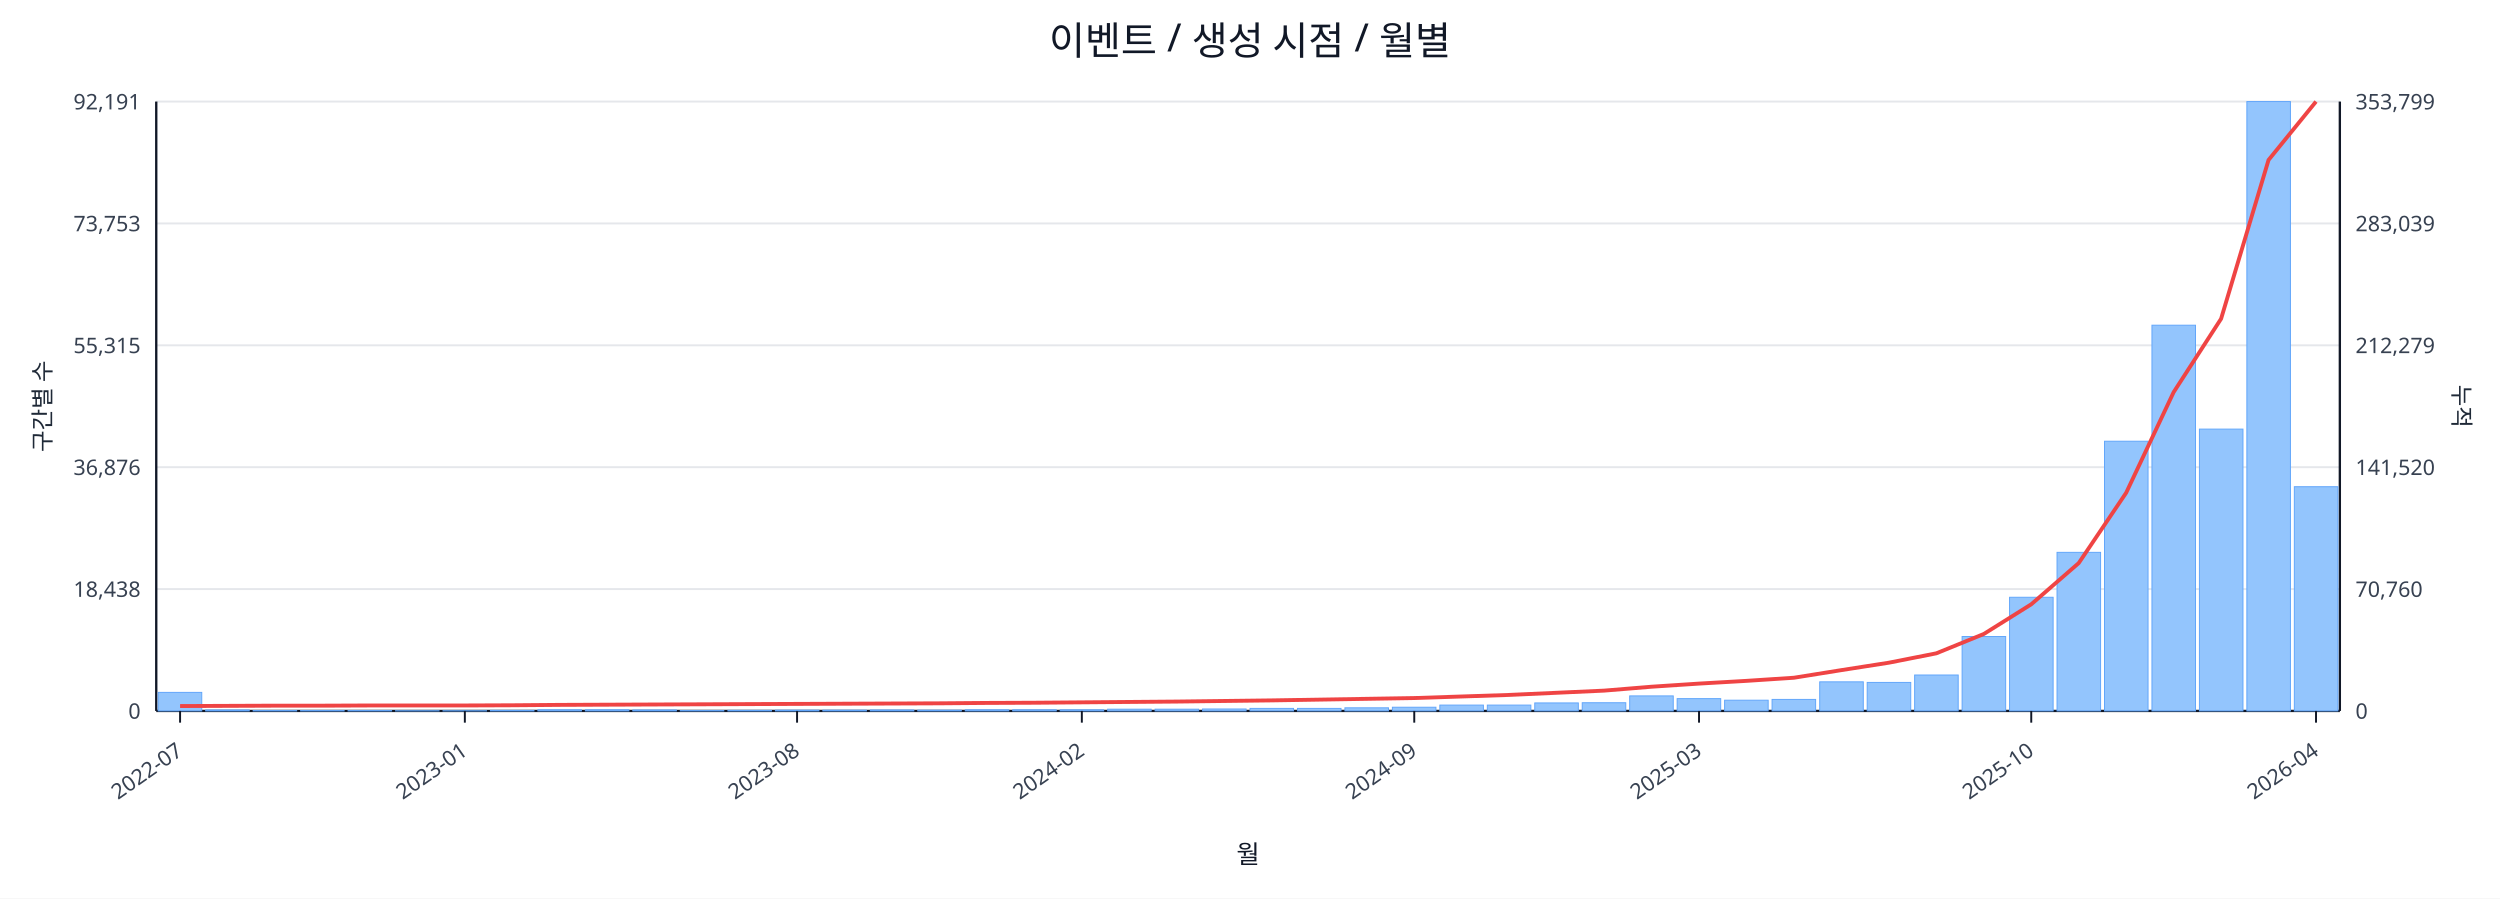
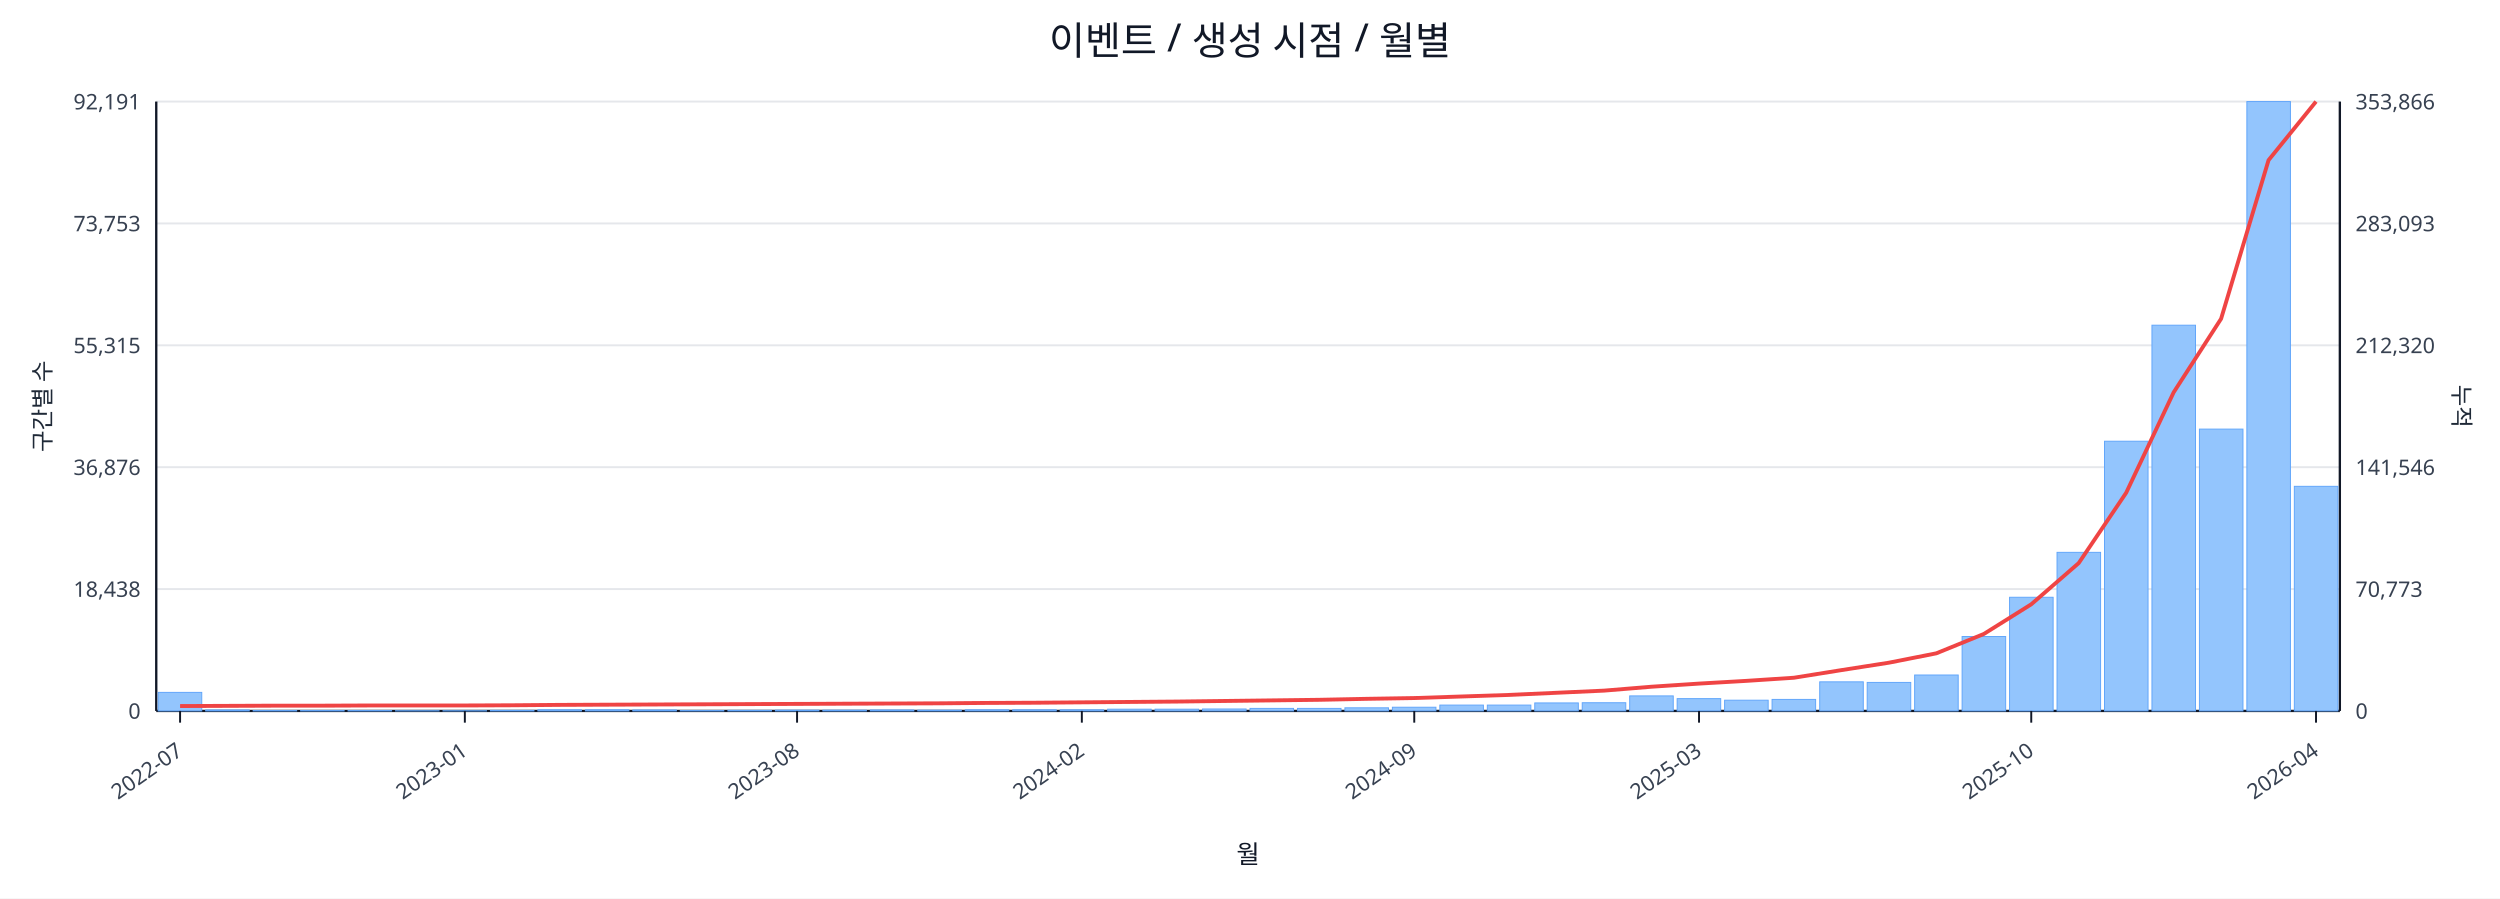
<svg xmlns="http://www.w3.org/2000/svg" width="1280" height="460" viewBox="0 0 1280 460">
  <rect x="0" y="0" width="100%" height="100%" fill="#ffffff" />
  <text x="640.0" y="28" font-size="20" text-anchor="middle" font-family="sans-serif" fill="#111827">이벤트 / 생성 시점 / 월별</text>
  <line x1="80.0" y1="52.0" x2="1198.0" y2="52.0" stroke="#e5e7eb" stroke-width="1" />
  <text x="72.0" y="56.0" font-size="11" text-anchor="end" font-family="sans-serif" fill="#374151">92,191</text>
-   <text x="1206.0" y="56.0" font-size="11" text-anchor="start" font-family="sans-serif" fill="#374151">353,799</text>
+   <text x="1206.0" y="56.0" font-size="11" text-anchor="start" font-family="sans-serif" fill="#374151">353,866</text>
  <line x1="80.0" y1="114.4" x2="1198.0" y2="114.4" stroke="#e5e7eb" stroke-width="1" />
  <text x="72.0" y="118.4" font-size="11" text-anchor="end" font-family="sans-serif" fill="#374151">73,753</text>
-   <text x="1206.0" y="118.4" font-size="11" text-anchor="start" font-family="sans-serif" fill="#374151">283,039</text>
+   <text x="1206.0" y="118.4" font-size="11" text-anchor="start" font-family="sans-serif" fill="#374151">283,093</text>
  <line x1="80.0" y1="176.8" x2="1198.0" y2="176.8" stroke="#e5e7eb" stroke-width="1" />
  <text x="72.0" y="180.8" font-size="11" text-anchor="end" font-family="sans-serif" fill="#374151">55,315</text>
-   <text x="1206.0" y="180.8" font-size="11" text-anchor="start" font-family="sans-serif" fill="#374151">212,279</text>
+   <text x="1206.0" y="180.8" font-size="11" text-anchor="start" font-family="sans-serif" fill="#374151">212,320</text>
  <line x1="80.0" y1="239.2" x2="1198.0" y2="239.2" stroke="#e5e7eb" stroke-width="1" />
  <text x="72.0" y="243.2" font-size="11" text-anchor="end" font-family="sans-serif" fill="#374151">36,876</text>
-   <text x="1206.0" y="243.2" font-size="11" text-anchor="start" font-family="sans-serif" fill="#374151">141,520</text>
+   <text x="1206.0" y="243.2" font-size="11" text-anchor="start" font-family="sans-serif" fill="#374151">141,546</text>
  <line x1="80.0" y1="301.6" x2="1198.0" y2="301.6" stroke="#e5e7eb" stroke-width="1" />
  <text x="72.0" y="305.6" font-size="11" text-anchor="end" font-family="sans-serif" fill="#374151">18,438</text>
-   <text x="1206.0" y="305.6" font-size="11" text-anchor="start" font-family="sans-serif" fill="#374151">70,760</text>
+   <text x="1206.0" y="305.6" font-size="11" text-anchor="start" font-family="sans-serif" fill="#374151">70,773</text>
  <line x1="80.0" y1="364.0" x2="1198.0" y2="364.0" stroke="#e5e7eb" stroke-width="1" />
  <text x="72.0" y="368.0" font-size="11" text-anchor="end" font-family="sans-serif" fill="#374151">0</text>
  <text x="1206.0" y="368.0" font-size="11" text-anchor="start" font-family="sans-serif" fill="#374151">0</text>
  <line x1="80.0" y1="364.0" x2="1198.0" y2="364.0" stroke="#111827" stroke-width="1.2" />
  <line x1="80.0" y1="52.0" x2="80.0" y2="364.0" stroke="#111827" stroke-width="1.2" />
  <line x1="1198.0" y1="52.0" x2="1198.0" y2="364.0" stroke="#111827" stroke-width="1.2" />
  <rect x="81.0" y="354.5" width="22.3" height="9.5" fill="#93c5fd" stroke="#60a5fa" stroke-width="0.5" />
  <rect x="105.3" y="363.5" width="22.3" height="0.5" fill="#93c5fd" stroke="#60a5fa" stroke-width="0.5" />
  <rect x="129.6" y="363.8" width="22.3" height="0.2" fill="#93c5fd" stroke="#60a5fa" stroke-width="0.5" />
  <rect x="153.9" y="363.8" width="22.3" height="0.2" fill="#93c5fd" stroke="#60a5fa" stroke-width="0.5" />
  <rect x="178.2" y="363.8" width="22.3" height="0.2" fill="#93c5fd" stroke="#60a5fa" stroke-width="0.5" />
  <rect x="202.5" y="363.9" width="22.3" height="0.1" fill="#93c5fd" stroke="#60a5fa" stroke-width="0.5" />
  <rect x="226.8" y="363.9" width="22.3" height="0.1" fill="#93c5fd" stroke="#60a5fa" stroke-width="0.5" />
  <rect x="251.1" y="363.7" width="22.3" height="0.3" fill="#93c5fd" stroke="#60a5fa" stroke-width="0.5" />
  <rect x="275.4" y="363.4" width="22.3" height="0.6" fill="#93c5fd" stroke="#60a5fa" stroke-width="0.5" />
  <rect x="299.7" y="363.4" width="22.3" height="0.6" fill="#93c5fd" stroke="#60a5fa" stroke-width="0.5" />
  <rect x="324.0" y="363.5" width="22.3" height="0.5" fill="#93c5fd" stroke="#60a5fa" stroke-width="0.5" />
  <rect x="348.3" y="363.8" width="22.3" height="0.2" fill="#93c5fd" stroke="#60a5fa" stroke-width="0.5" />
  <rect x="372.7" y="363.7" width="22.3" height="0.3" fill="#93c5fd" stroke="#60a5fa" stroke-width="0.5" />
  <rect x="397.0" y="363.6" width="22.3" height="0.4" fill="#93c5fd" stroke="#60a5fa" stroke-width="0.5" />
  <rect x="421.3" y="363.6" width="22.3" height="0.4" fill="#93c5fd" stroke="#60a5fa" stroke-width="0.5" />
  <rect x="445.6" y="363.5" width="22.3" height="0.5" fill="#93c5fd" stroke="#60a5fa" stroke-width="0.5" />
  <rect x="469.9" y="363.6" width="22.3" height="0.4" fill="#93c5fd" stroke="#60a5fa" stroke-width="0.5" />
  <rect x="494.2" y="363.4" width="22.3" height="0.6" fill="#93c5fd" stroke="#60a5fa" stroke-width="0.5" />
  <rect x="518.5" y="363.4" width="22.3" height="0.6" fill="#93c5fd" stroke="#60a5fa" stroke-width="0.5" />
  <rect x="542.8" y="363.4" width="22.3" height="0.6" fill="#93c5fd" stroke="#60a5fa" stroke-width="0.5" />
  <rect x="567.1" y="363.1" width="22.3" height="0.9" fill="#93c5fd" stroke="#60a5fa" stroke-width="0.5" />
  <rect x="591.4" y="363.1" width="22.3" height="0.9" fill="#93c5fd" stroke="#60a5fa" stroke-width="0.5" />
  <rect x="615.7" y="363.0" width="22.3" height="1.0" fill="#93c5fd" stroke="#60a5fa" stroke-width="0.5" />
  <rect x="640.0" y="362.7" width="22.3" height="1.3" fill="#93c5fd" stroke="#60a5fa" stroke-width="0.5" />
  <rect x="664.3" y="362.7" width="22.3" height="1.3" fill="#93c5fd" stroke="#60a5fa" stroke-width="0.5" />
  <rect x="688.6" y="362.4" width="22.3" height="1.6" fill="#93c5fd" stroke="#60a5fa" stroke-width="0.5" />
  <rect x="712.9" y="362.1" width="22.3" height="1.9" fill="#93c5fd" stroke="#60a5fa" stroke-width="0.5" />
  <rect x="737.2" y="361.0" width="22.3" height="3.0" fill="#93c5fd" stroke="#60a5fa" stroke-width="0.5" />
  <rect x="761.5" y="361.0" width="22.3" height="3.0" fill="#93c5fd" stroke="#60a5fa" stroke-width="0.5" />
  <rect x="785.8" y="359.9" width="22.3" height="4.1" fill="#93c5fd" stroke="#60a5fa" stroke-width="0.5" />
  <rect x="810.1" y="359.8" width="22.3" height="4.2" fill="#93c5fd" stroke="#60a5fa" stroke-width="0.5" />
  <rect x="834.4" y="356.3" width="22.3" height="7.7" fill="#93c5fd" stroke="#60a5fa" stroke-width="0.5" />
  <rect x="858.7" y="357.7" width="22.3" height="6.3" fill="#93c5fd" stroke="#60a5fa" stroke-width="0.5" />
  <rect x="883.0" y="358.5" width="22.3" height="5.5" fill="#93c5fd" stroke="#60a5fa" stroke-width="0.5" />
  <rect x="907.3" y="358.1" width="22.3" height="5.9" fill="#93c5fd" stroke="#60a5fa" stroke-width="0.5" />
  <rect x="931.7" y="349.1" width="22.3" height="14.9" fill="#93c5fd" stroke="#60a5fa" stroke-width="0.5" />
  <rect x="956.0" y="349.4" width="22.3" height="14.6" fill="#93c5fd" stroke="#60a5fa" stroke-width="0.5" />
  <rect x="980.3" y="345.6" width="22.3" height="18.4" fill="#93c5fd" stroke="#60a5fa" stroke-width="0.5" />
  <rect x="1004.6" y="325.9" width="22.3" height="38.1" fill="#93c5fd" stroke="#60a5fa" stroke-width="0.5" />
  <rect x="1028.9" y="305.8" width="22.3" height="58.2" fill="#93c5fd" stroke="#60a5fa" stroke-width="0.5" />
  <rect x="1053.2" y="282.8" width="22.3" height="81.2" fill="#93c5fd" stroke="#60a5fa" stroke-width="0.5" />
  <rect x="1077.5" y="225.9" width="22.3" height="138.1" fill="#93c5fd" stroke="#60a5fa" stroke-width="0.5" />
  <rect x="1101.8" y="166.5" width="22.3" height="197.5" fill="#93c5fd" stroke="#60a5fa" stroke-width="0.5" />
  <rect x="1126.1" y="219.7" width="22.3" height="144.3" fill="#93c5fd" stroke="#60a5fa" stroke-width="0.5" />
  <rect x="1150.4" y="52.0" width="22.3" height="312.0" fill="#93c5fd" stroke="#60a5fa" stroke-width="0.5" />
-   <rect x="1174.7" y="249.2" width="22.3" height="114.8" fill="#93c5fd" stroke="#60a5fa" stroke-width="0.5" />
-   <polyline fill="none" stroke="#ef4444" stroke-width="2" points="92.2,361.5 116.5,361.4 140.8,361.3 165.1,361.3 189.4,361.2 213.7,361.2 238.0,361.2 262.3,361.1 286.6,360.9 310.9,360.8 335.2,360.7 359.5,360.6 383.8,360.5 408.1,360.4 432.4,360.3 456.7,360.2 481.0,360.1 505.3,359.9 529.6,359.8 553.9,359.6 578.2,359.4 602.5,359.2 626.8,358.9 651.2,358.6 675.5,358.2 699.8,357.8 724.1,357.4 748.4,356.6 772.7,355.8 797.0,354.7 821.3,353.6 845.6,351.6 869.9,350.0 894.2,348.6 918.5,347.0 942.8,343.1 967.1,339.3 991.4,334.5 1015.7,324.6 1040.0,309.4 1064.3,288.3 1088.6,252.3 1112.9,200.8 1137.2,163.2 1161.5,81.9 1185.8,52.0" />
+   <rect x="1174.7" y="249.0" width="22.3" height="115.0" fill="#93c5fd" stroke="#60a5fa" stroke-width="0.5" />
+   <polyline fill="none" stroke="#ef4444" stroke-width="2" points="92.2,361.5 116.5,361.4 140.8,361.3 165.1,361.3 189.4,361.2 213.7,361.2 238.0,361.2 262.3,361.1 286.6,360.9 310.9,360.8 335.2,360.7 359.5,360.6 383.8,360.5 408.1,360.4 432.4,360.3 456.7,360.2 481.0,360.1 505.3,359.9 529.6,359.8 553.9,359.6 578.2,359.4 602.5,359.2 626.8,358.9 651.2,358.6 675.5,358.3 699.8,357.8 724.1,357.4 748.4,356.6 772.7,355.8 797.0,354.7 821.3,353.6 845.6,351.6 869.9,350.0 894.2,348.6 918.5,347.0 942.8,343.1 967.1,339.3 991.4,334.5 1015.7,324.6 1040.0,309.4 1064.3,288.3 1088.6,252.3 1112.9,200.9 1137.2,163.2 1161.5,82.0 1185.8,52.0" />
  <line x1="92.2" y1="364.0" x2="92.2" y2="370.0" stroke="#111827" stroke-width="1" />
  <text x="94.2" y="386.0" font-size="11" text-anchor="end" transform="rotate(-35 94.2 386.0)" font-family="sans-serif" fill="#374151">2022-07</text>
  <line x1="238.0" y1="364.0" x2="238.0" y2="370.0" stroke="#111827" stroke-width="1" />
  <text x="240.0" y="386.0" font-size="11" text-anchor="end" transform="rotate(-35 240.0 386.0)" font-family="sans-serif" fill="#374151">2023-01</text>
  <line x1="408.1" y1="364.0" x2="408.1" y2="370.0" stroke="#111827" stroke-width="1" />
  <text x="410.1" y="386.0" font-size="11" text-anchor="end" transform="rotate(-35 410.1 386.0)" font-family="sans-serif" fill="#374151">2023-08</text>
  <line x1="553.9" y1="364.0" x2="553.9" y2="370.0" stroke="#111827" stroke-width="1" />
  <text x="555.9" y="386.0" font-size="11" text-anchor="end" transform="rotate(-35 555.9 386.0)" font-family="sans-serif" fill="#374151">2024-02</text>
  <line x1="724.1" y1="364.0" x2="724.1" y2="370.0" stroke="#111827" stroke-width="1" />
  <text x="726.1" y="386.0" font-size="11" text-anchor="end" transform="rotate(-35 726.1 386.0)" font-family="sans-serif" fill="#374151">2024-09</text>
  <line x1="869.9" y1="364.0" x2="869.9" y2="370.0" stroke="#111827" stroke-width="1" />
  <text x="871.9" y="386.0" font-size="11" text-anchor="end" transform="rotate(-35 871.9 386.0)" font-family="sans-serif" fill="#374151">2025-03</text>
  <line x1="1040.0" y1="364.0" x2="1040.0" y2="370.0" stroke="#111827" stroke-width="1" />
  <text x="1042.0" y="386.0" font-size="11" text-anchor="end" transform="rotate(-35 1042.0 386.0)" font-family="sans-serif" fill="#374151">2025-10</text>
  <line x1="1185.8" y1="364.0" x2="1185.8" y2="370.0" stroke="#111827" stroke-width="1" />
  <text x="1187.8" y="386.0" font-size="11" text-anchor="end" transform="rotate(-35 1187.8 386.0)" font-family="sans-serif" fill="#374151">2026-04</text>
  <text x="26" y="208.0" font-size="12" transform="rotate(-90 26 208.0)" text-anchor="middle" font-family="sans-serif" fill="#1f2937">구간별 수</text>
  <text x="1256.0" y="208.0" font-size="12" transform="rotate(90 1256.0 208.0)" text-anchor="middle" font-family="sans-serif" fill="#1f2937">누적</text>
  <text x="639.0" y="442.0" font-size="13" text-anchor="middle" font-family="sans-serif" fill="#111827">월</text>
</svg>
